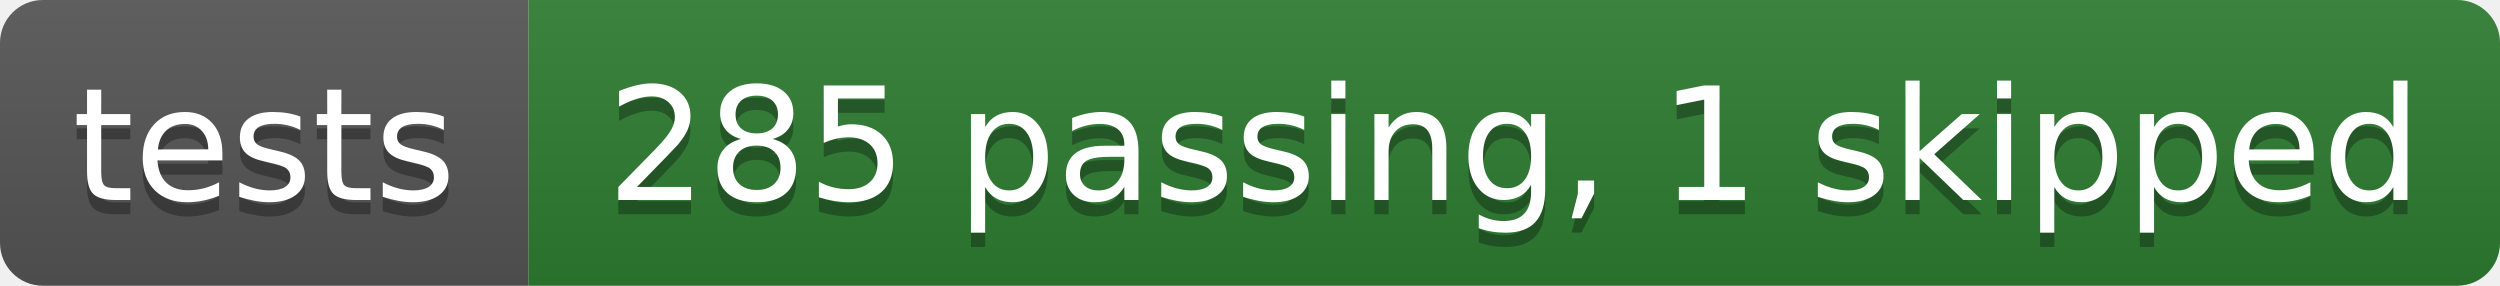
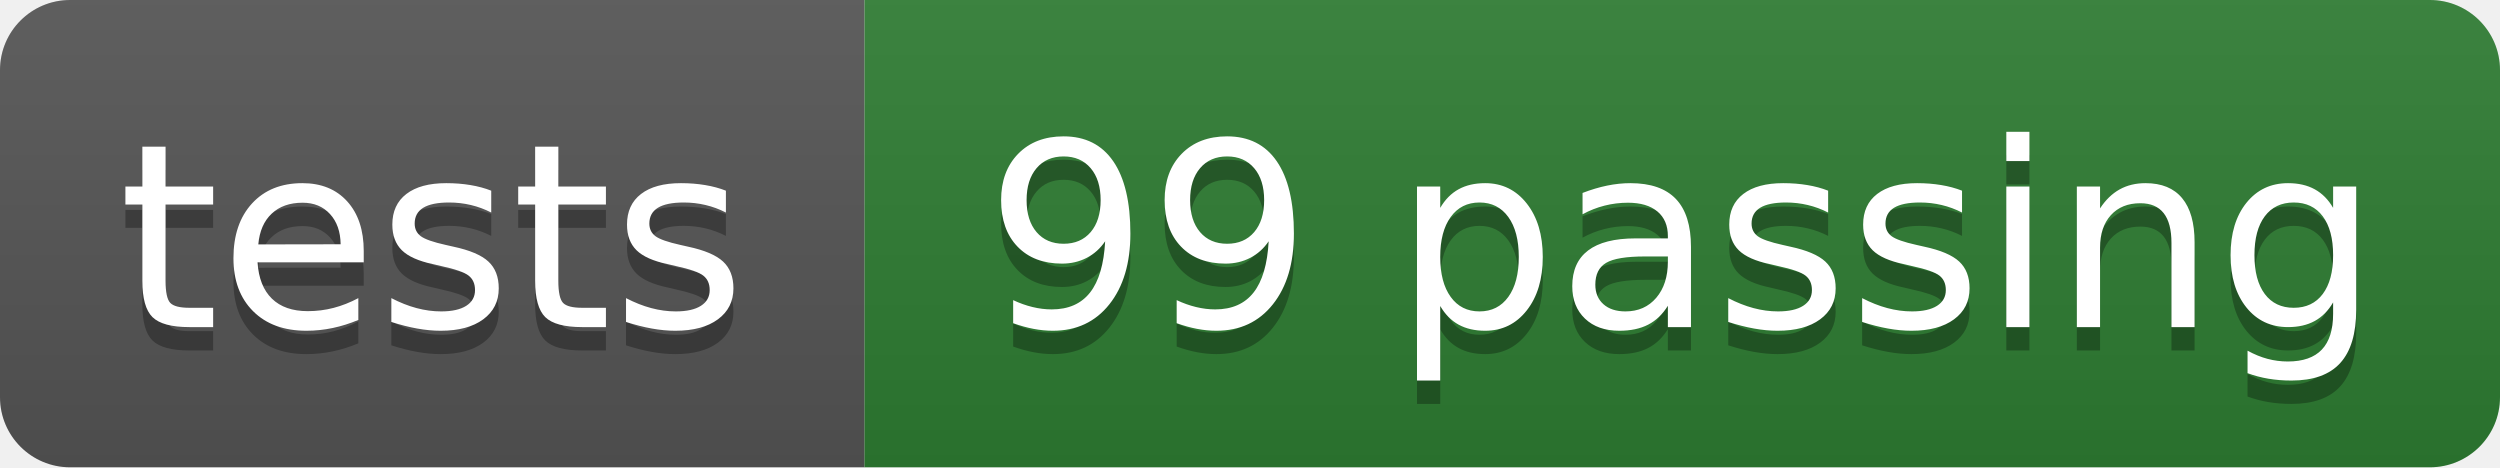
- <svg xmlns="http://www.w3.org/2000/svg" width="175" height="20" role="img" aria-label="tests: 285 passing, 1 skipped">
+ <svg xmlns="http://www.w3.org/2000/svg" width="107" height="20" role="img" aria-label="tests: 99 passing (286 results across jobs)">
  <linearGradient id="s" x2="0" y2="100%">
    <stop offset="0" stop-color="#bbb" stop-opacity=".1" />
    <stop offset="1" stop-opacity=".1" />
  </linearGradient>
  <clipPath id="r">
-     <rect width="175" height="20" rx="3" fill="#fff" />
+     <rect width="107" height="20" rx="3" fill="#fff" />
  </clipPath>
  <g clip-path="url(#r)">
    <rect width="37" height="20" fill="#555" />
-     <rect x="37" width="138" height="20" fill="#2e7d32" />
-     <rect width="175" height="20" fill="url(#s)" />
+     <rect x="37" width="70" height="20" fill="#2e7d32" />
+     <rect width="107" height="20" fill="url(#s)" />
  </g>
  <g fill="#fff" text-anchor="middle" font-family="Verdana,Geneva,DejaVu Sans,sans-serif" text-rendering="geometricPrecision" font-size="110">
    <text aria-hidden="true" x="185" y="150" fill="#010101" fill-opacity=".3" transform="scale(.1)">tests</text>
    <text x="185" y="140" transform="scale(.1)">tests</text>
-     <text aria-hidden="true" x="1060" y="150" fill="#010101" fill-opacity=".3" transform="scale(.1)">285 passing, 1 skipped</text>
-     <text x="1060" y="140" transform="scale(.1)">285 passing, 1 skipped</text>
+     <text aria-hidden="true" x="720" y="150" fill="#010101" fill-opacity=".3" transform="scale(.1)">99 passing</text>
+     <text x="720" y="140" transform="scale(.1)">99 passing</text>
  </g>
</svg>
